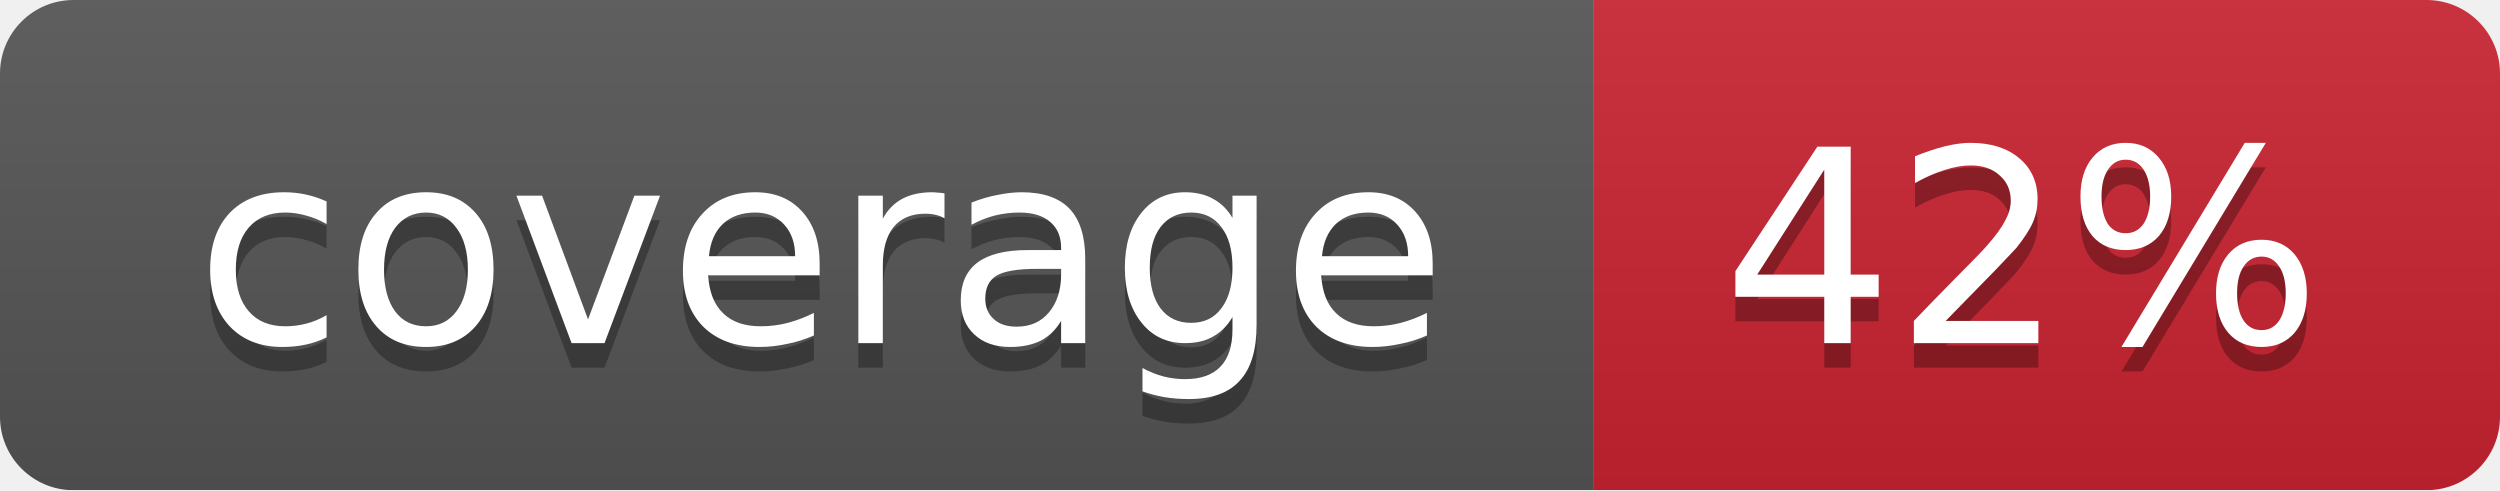
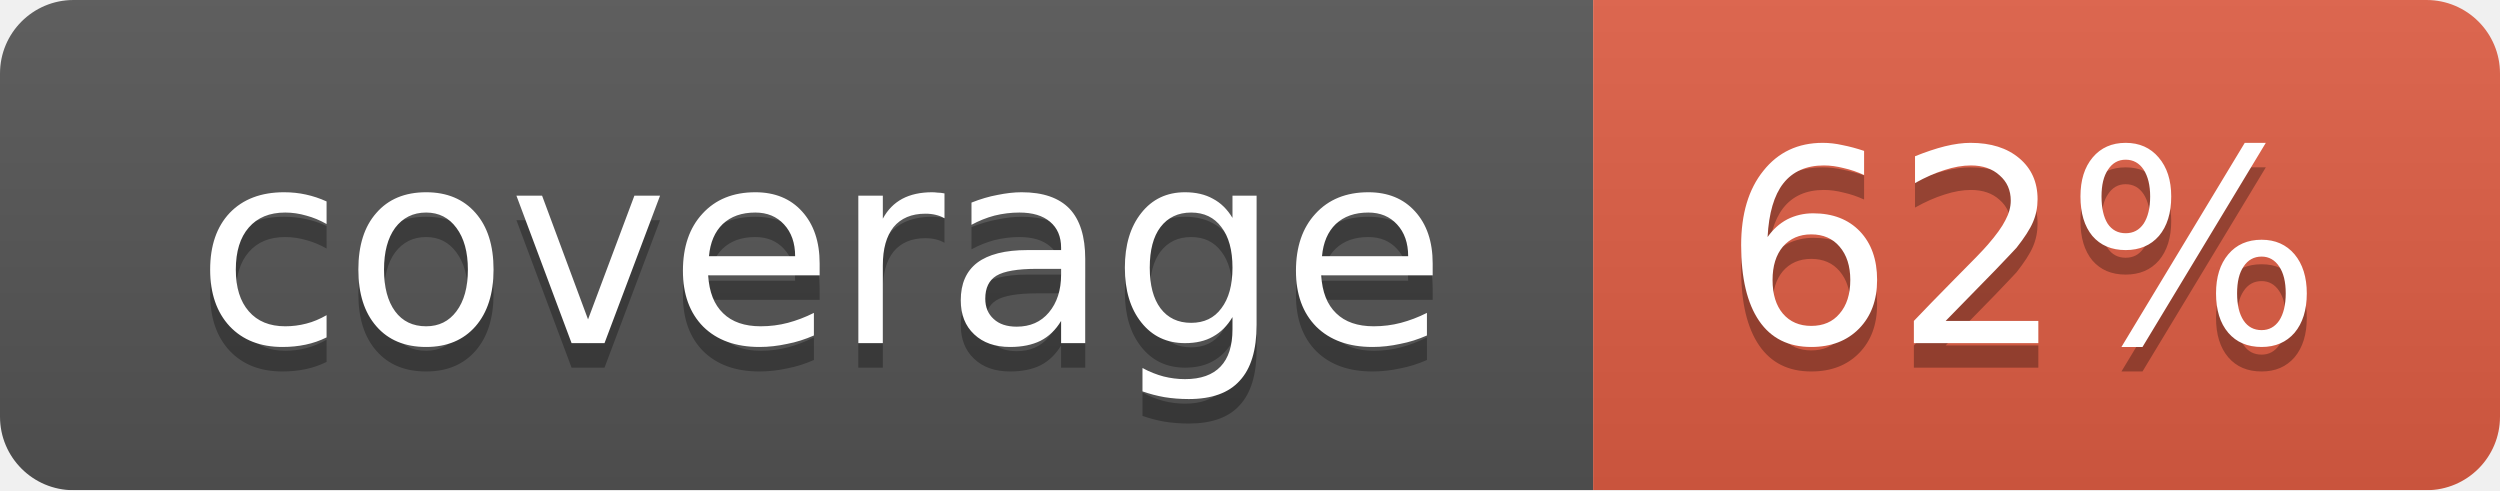
<svg xmlns="http://www.w3.org/2000/svg" width="102" height="20">
  <linearGradient id="smooth" x2="0" y2="100%">
    <stop offset="0" stop-color="#bbb" stop-opacity=".1" />
    <stop offset="1" stop-opacity=".1" />
  </linearGradient>
  <mask id="round">
    <rect width="102" height="20" rx="3" fill="#fff" />
  </mask>
  <g mask="url(#round)">
    <rect width="65" height="20" fill="#555" />
-     <rect x="65" width="37" height="20" fill="#cb2431" />
+     <rect x="65" width="37" height="20" fill="#e05d44" />
    <rect width="102" height="20" fill="url(#smooth)" />
  </g>
  <g fill="#fff" text-anchor="middle" font-family="DejaVu Sans,Verdana,Geneva,sans-serif" font-size="11">
    <text x="33.5" y="15" fill="#010101" fill-opacity=".3">coverage</text>
    <text x="33.5" y="14">coverage</text>
-     <text x="82.5" y="15" fill="#010101" fill-opacity=".3">42%</text>
-     <text x="82.5" y="14">42%</text>
+     <text x="82.5" y="15" fill="#010101" fill-opacity=".3">62%</text>
+     <text x="82.5" y="14">62%</text>
  </g>
</svg>
